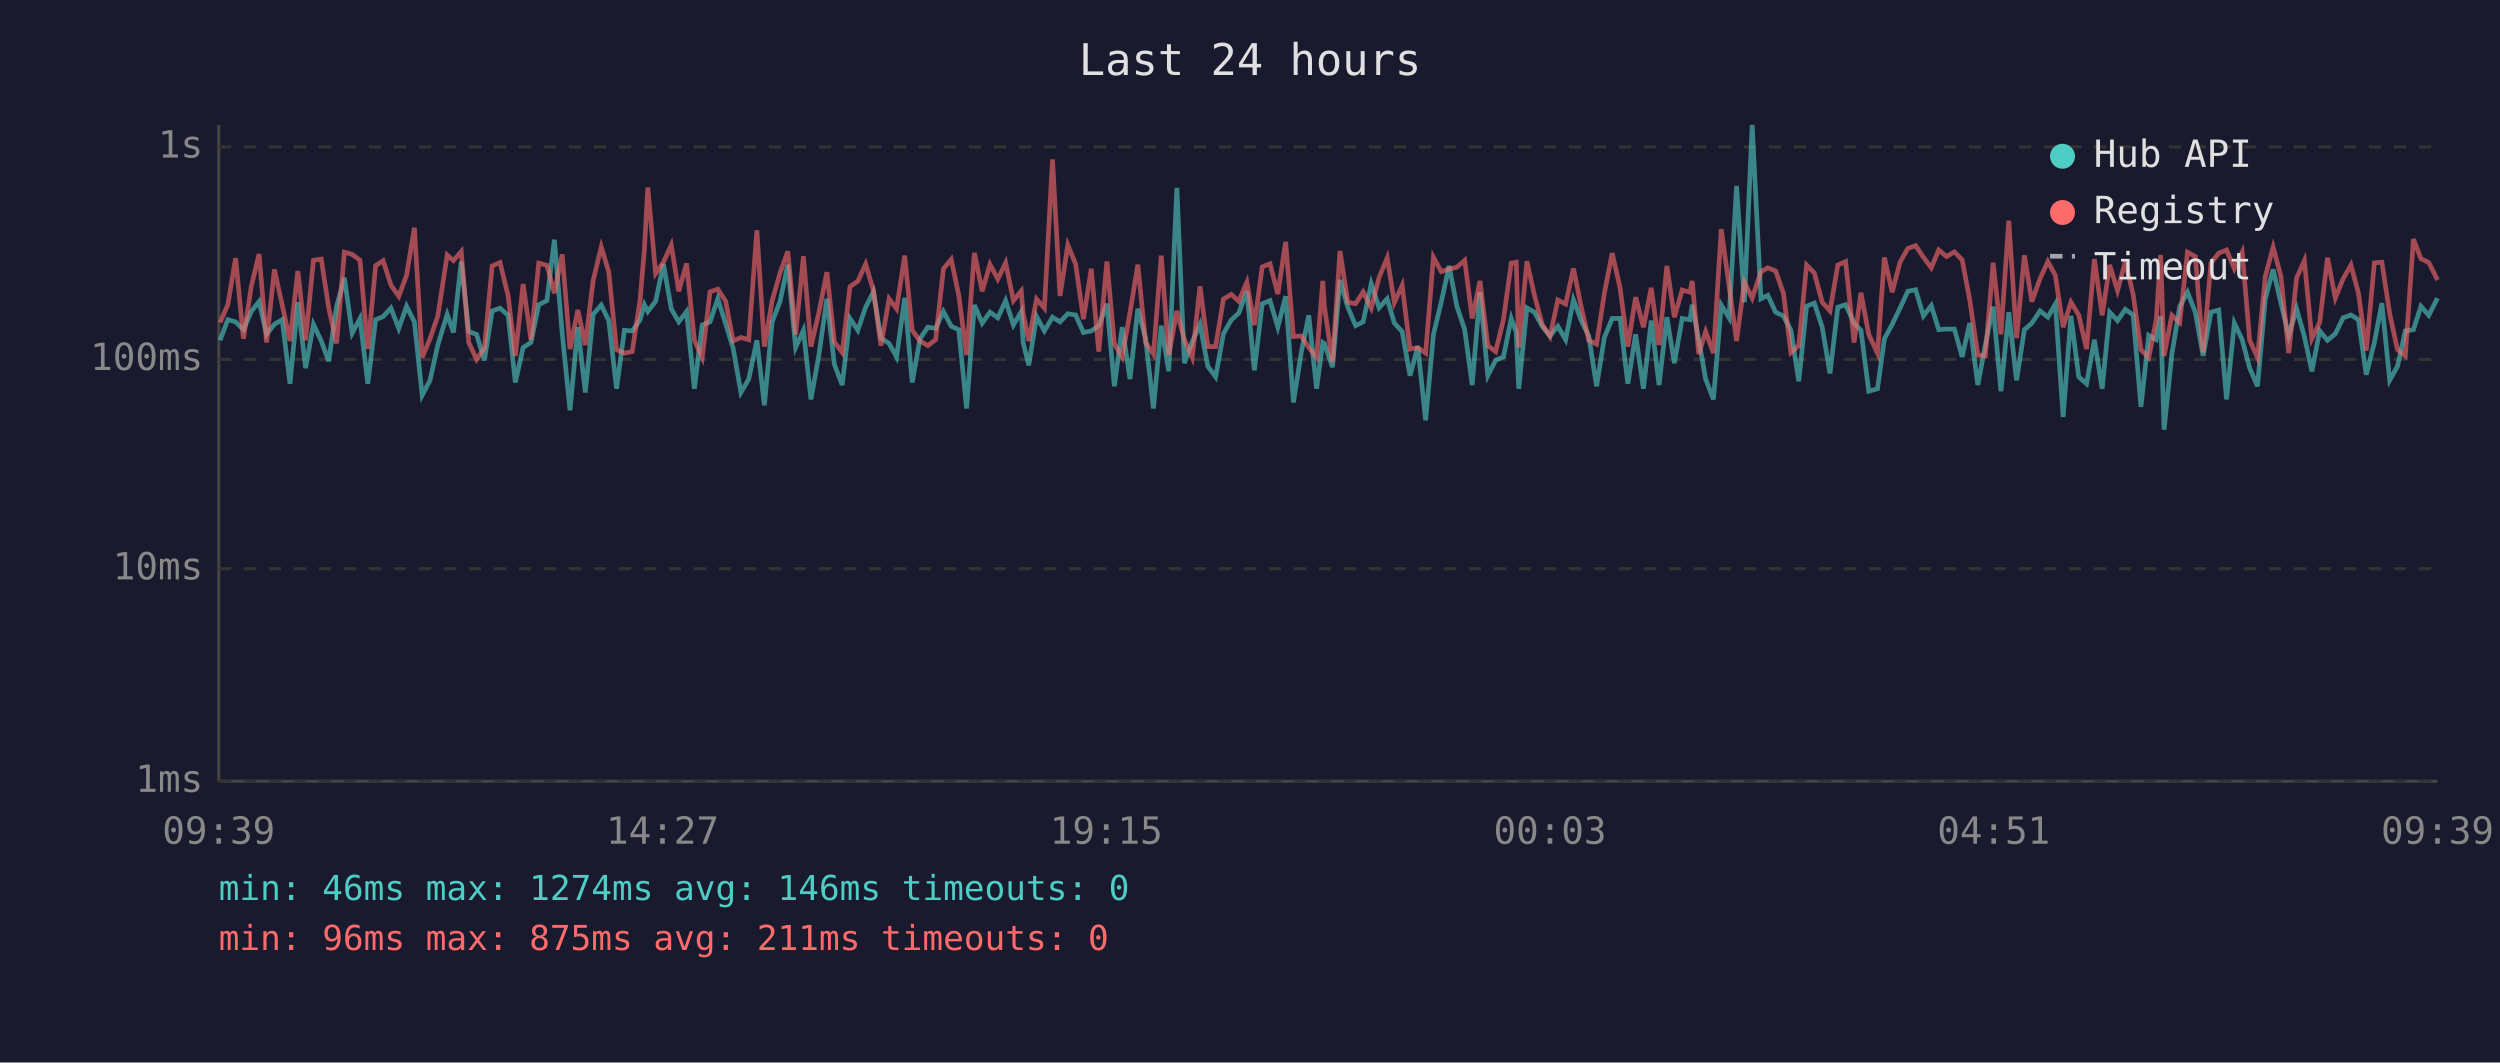
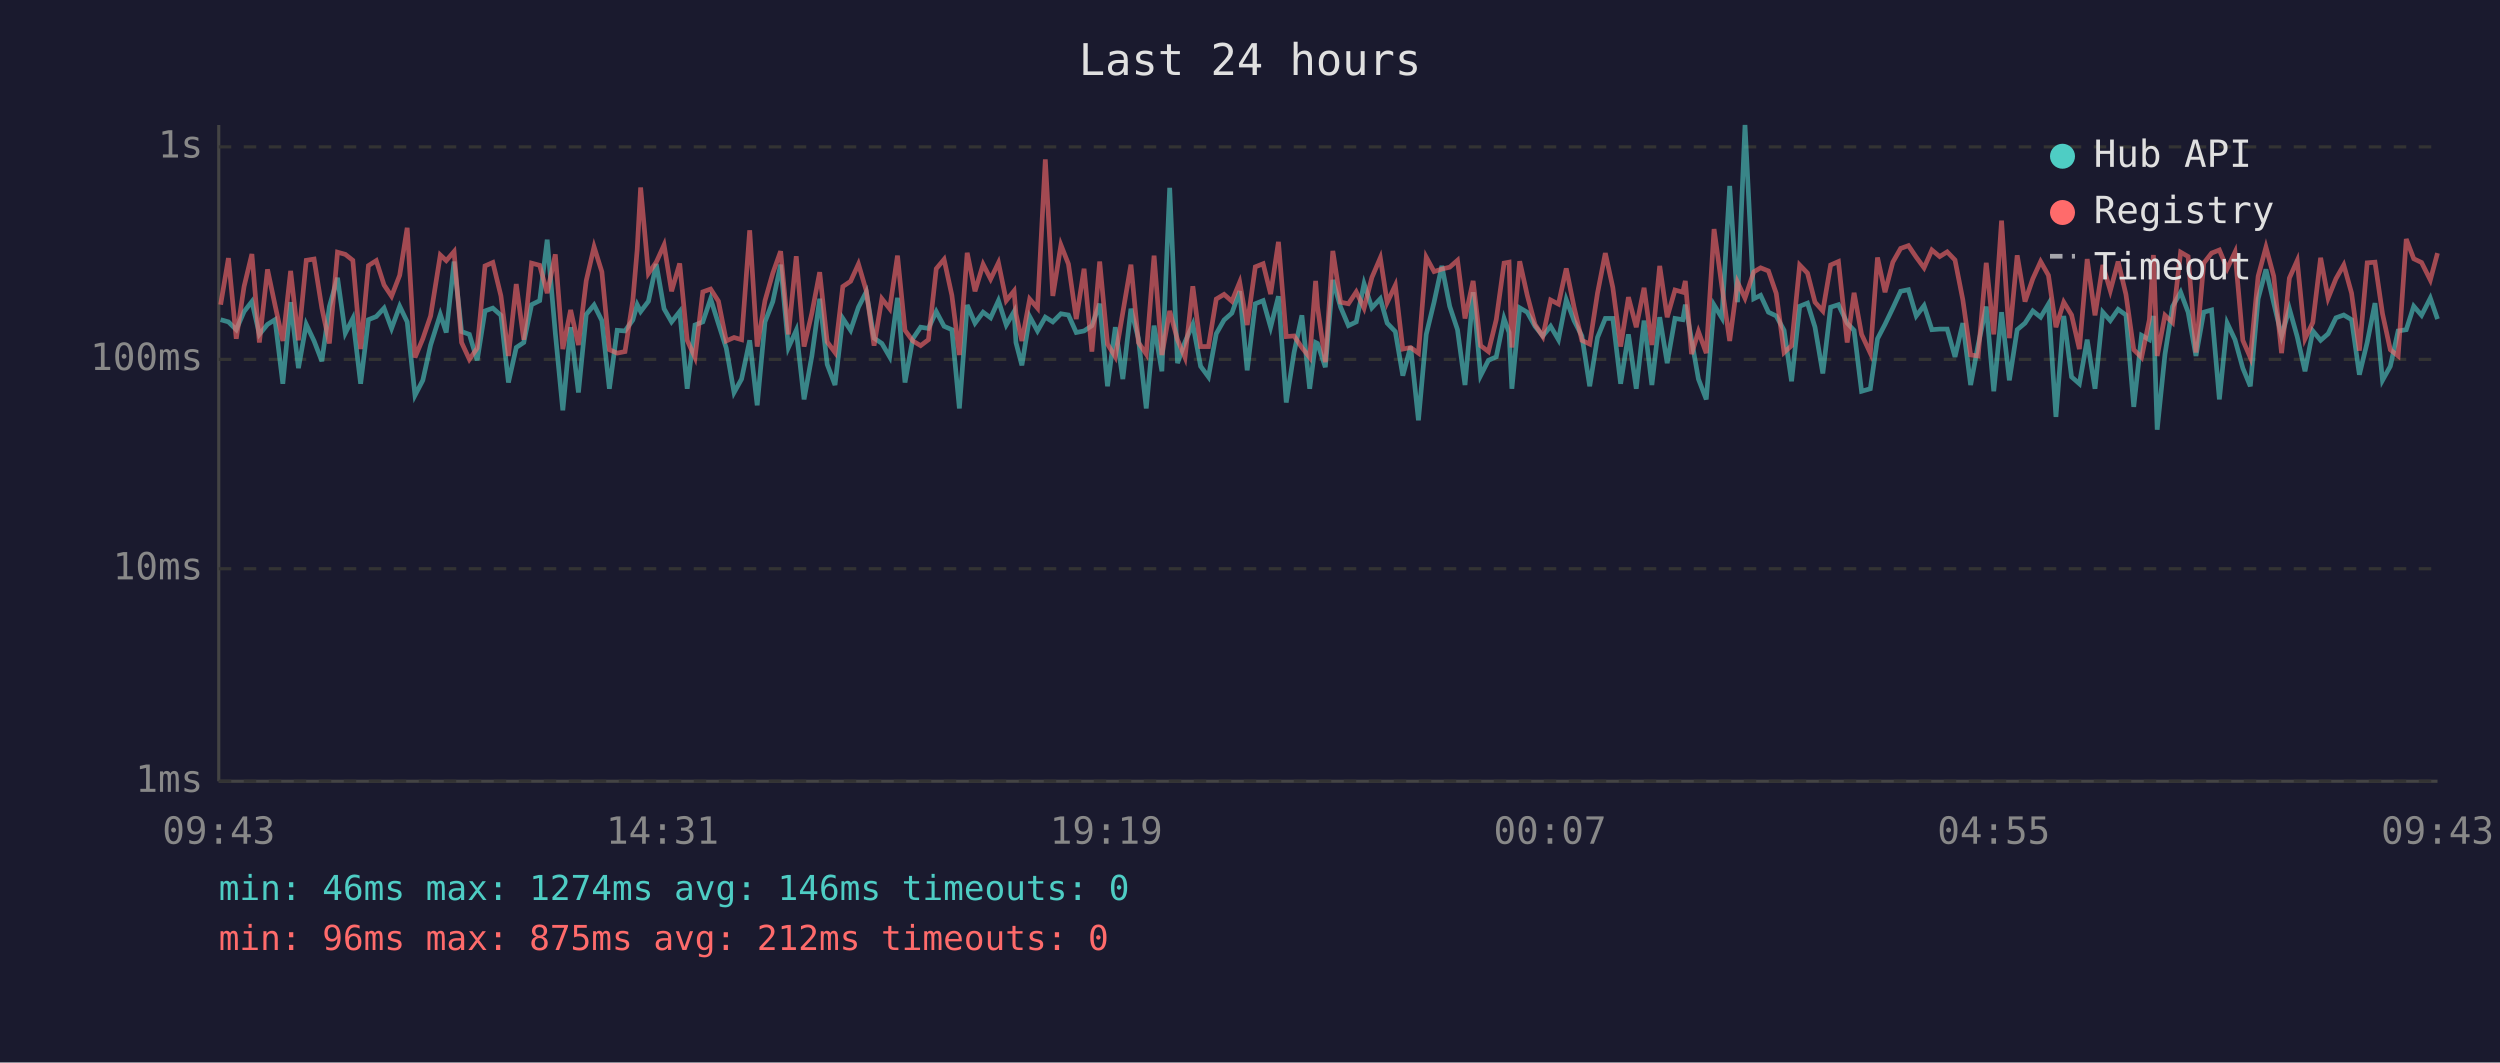
<svg xmlns="http://www.w3.org/2000/svg" viewBox="0 0 800 340" font-family="monospace" font-size="12">
  <rect width="800" height="340" fill="#1a1a2e" />
  <text x="400" y="24" fill="#e0e0e0" font-size="14" text-anchor="middle">Last 24 hours</text>
  <line x1="70" y1="40" x2="70" y2="250" stroke="#444" stroke-width="1" />
  <line x1="70" y1="250" x2="780" y2="250" stroke="#444" stroke-width="1" />
  <line x1="70" y1="250" x2="780" y2="250" stroke="#333" stroke-width="1" stroke-dasharray="4" />
  <text x="65" y="250" fill="#888" text-anchor="end" dominant-baseline="middle">1ms</text>
  <line x1="70" y1="182" x2="780" y2="182" stroke="#333" stroke-width="1" stroke-dasharray="4" />
  <text x="65" y="182" fill="#888" text-anchor="end" dominant-baseline="middle">10ms</text>
  <line x1="70" y1="115" x2="780" y2="115" stroke="#333" stroke-width="1" stroke-dasharray="4" />
  <text x="65" y="115" fill="#888" text-anchor="end" dominant-baseline="middle">100ms</text>
  <line x1="70" y1="47" x2="780" y2="47" stroke="#333" stroke-width="1" stroke-dasharray="4" />
  <text x="65" y="47" fill="#888" text-anchor="end" dominant-baseline="middle">1s</text>
-   <text x="70" y="270" fill="#888" text-anchor="middle">09:39</text>
-   <text x="212" y="270" fill="#888" text-anchor="middle">14:27</text>
-   <text x="354" y="270" fill="#888" text-anchor="middle">19:15</text>
-   <text x="496" y="270" fill="#888" text-anchor="middle">00:03</text>
-   <text x="638" y="270" fill="#888" text-anchor="middle">04:51</text>
-   <text x="780" y="270" fill="#888" text-anchor="middle">09:39</text>
-   <polyline points="70.4,108.9 72.9,102.3 75.4,103.0 77.9,105.5 80.4,99.7 82.9,96.5 85.3,107.0 87.8,103.8 90.3,102.3 92.8,122.8 95.3,96.7 97.8,117.8 100.3,103.8 102.8,109.1 105.2,115.6 107.7,98.1 110.2,88.9 112.7,106.6 115.2,101.9 117.7,122.8 120.2,102.3 122.6,101.3 125.1,98.6 127.6,105.1 130.1,98.0 132.6,103.0 135.1,126.5 137.6,121.7 140.1,110.4 143.1,100.6 145.1,106.4 147.6,83.7 150.0,106.1 152.5,107.0 155.0,115.3 157.5,99.5 160.0,98.6 162.6,100.9 164.9,122.4 167.4,111.2 169.9,109.6 172.4,97.5 175.0,96.2 177.4,76.7 179.9,106.6 182.4,131.3 184.9,104.7 187.3,125.6 189.8,100.6 192.4,97.6 194.8,102.6 197.3,124.4 199.8,105.7 202.3,105.9 204.8,102.4 206.2,97.5 207.3,99.7 209.8,96.4 212.3,84.5 214.8,98.8 217.2,103.0 219.7,99.7 222.2,124.4 224.7,104.0 227.2,103.0 229.7,95.6 232.2,103.6 234.6,111.4 237.1,125.6 239.6,121.3 242.2,108.9 244.6,129.7 247.1,103.0 249.6,96.5 252.1,84.7 254.6,111.2 257.1,105.7 259.5,127.8 262.0,113.9 264.6,95.6 267.0,116.6 269.5,123.2 272.0,101.9 274.5,105.7 277.0,98.3 279.5,93.4 281.9,108.2 284.5,109.9 286.9,114.2 289.5,95.3 291.9,122.4 294.4,108.4 296.9,104.7 299.4,105.1 301.9,99.7 304.4,104.4 306.8,105.5 309.3,130.7 311.8,97.6 314.3,103.4 316.8,99.9 319.3,101.7 321.8,96.2 324.3,104.0 326.8,99.7 327.4,109.6 329.2,116.9 331.7,101.3 334.2,105.9 336.8,101.5 339.2,103.0 341.7,100.4 344.2,100.8 346.7,106.4 349.2,105.9 351.6,104.2 354.2,97.2 356.6,123.6 359.1,104.7 361.6,121.3 364.1,98.8 366.6,108.4 369.1,130.7 371.6,104.2 374.0,118.8 376.6,60.1 379.0,116.2 381.5,109.4 384.0,103.8 386.5,117.2 389.0,120.6 391.5,106.8 394.0,102.4 396.4,100.2 399.0,93.2 401.4,118.5 403.9,97.2 406.4,96.2 408.9,104.7 411.4,94.8 413.9,128.8 416.4,112.8 418.8,100.9 421.3,124.4 423.3,109.6 423.8,109.9 426.4,117.5 428.8,89.6 431.3,98.3 433.8,104.2 436.2,103.0 438.8,90.8 441.3,98.5 443.9,95.6 446.2,103.4 448.7,106.1 451.2,120.2 453.7,110.9 456.2,134.5 458.7,107.0 461.2,96.7 463.7,85.1 466.2,98.0 468.7,105.5 471.1,123.2 473.6,93.5 476.1,120.2 478.6,115.3 481.1,114.2 483.6,101.9 485.2,106.4 486.0,124.4 488.6,98.5 491.0,99.9 493.5,104.4 496.0,107.5 498.5,104.4 501.0,108.7 503.5,95.9 506.0,102.6 508.4,107.5 510.9,123.6 513.4,108.0 515.9,101.9 518.4,101.9 520.9,122.8 523.4,107.0 525.9,124.4 528.4,102.6 530.9,123.2 533.4,101.5 535.8,116.2 538.3,101.9 540.8,102.3 541.5,97.5 543.6,108.7 545.8,121.3 548.3,127.8 550.8,97.6 553.3,101.7 555.7,59.5 558.2,96.7 560.7,40.0 563.5,95.6 565.7,94.5 568.2,99.9 570.7,101.1 573.1,105.7 575.6,122.0 578.1,98.0 580.6,97.0 583.1,104.7 585.6,119.5 588.1,98.3 590.6,97.5 593.3,103.4 595.5,105.7 598.0,125.2 600.8,124.4 603.0,108.4 605.5,103.8 608.0,98.6 610.5,93.2 613.0,92.7 615.5,101.1 618.0,97.8 620.4,105.5 622.9,105.3 625.4,105.3 627.9,114.2 630.3,103.4 632.9,123.2 635.3,110.4 637.8,98.1 640.3,125.2 642.8,99.9 645.3,121.7 647.8,105.5 650.2,103.4 652.8,99.5 655.3,101.5 657.7,97.3 660.2,133.4 662.7,101.1 665.2,120.6 667.7,122.8 670.2,108.7 672.7,124.4 675.1,99.9 677.6,102.6 680.1,99.0 682.6,100.8 685.1,130.2 687.6,107.3 690.0,108.7 691.4,101.1 692.5,137.5 695.0,113.3 697.5,98.1 700.0,93.5 702.5,99.9 705.0,113.9 707.5,99.9 710.0,99.2 712.5,127.8 715.0,103.4 717.5,108.7 719.9,117.8 722.4,123.6 724.9,95.6 727.4,86.2 729.9,97.0 732.4,107.5 734.9,98.8 737.4,107.7 739.8,118.8 742.3,105.9 744.8,108.9 747.3,106.8 749.8,101.7 752.3,100.8 754.7,102.3 757.2,119.9 759.8,109.6 762.2,97.0 764.7,121.7 767.2,117.2 769.7,105.9 772.3,105.5 774.7,98.0 777.2,100.9 780.0,95.4" fill="none" stroke="#4ecdc4" stroke-width="1.5" opacity="0.6" />
-   <polyline points="70.4,103.2 72.9,97.5 75.4,82.6 77.9,108.4 80.4,91.7 82.9,81.3 85.3,109.6 87.8,86.2 90.3,97.6 92.8,109.1 95.3,86.7 97.8,108.9 100.3,83.3 102.8,82.9 105.2,98.6 107.7,109.9 110.2,80.7 112.7,81.4 115.2,83.3 117.7,111.7 120.2,85.0 122.6,83.4 125.1,91.2 127.6,94.8 130.1,88.1 132.6,72.9 135.1,114.4 137.6,108.4 140.1,101.1 143.1,81.6 145.1,83.4 147.6,80.5 150.0,109.6 152.5,115.0 155.0,111.4 157.5,85.1 160.0,84.0 162.6,94.7 164.9,113.9 167.4,90.9 169.9,108.7 172.4,84.2 175.0,84.9 177.4,93.8 179.9,81.4 182.4,111.7 184.9,99.2 187.3,110.4 189.8,89.8 192.4,79.0 194.8,87.0 197.3,111.9 199.8,113.0 202.3,112.5 204.8,96.2 206.2,79.9 207.3,60.0 209.8,87.5 212.3,83.9 214.8,78.4 217.2,93.2 219.7,84.3 222.2,108.9 224.7,114.4 227.2,93.4 229.7,92.5 232.2,96.4 234.6,109.1 237.1,108.0 239.6,108.7 242.2,73.7 244.6,110.9 247.1,96.2 249.6,87.4 252.1,80.4 254.6,107.0 257.1,82.0 259.5,110.9 262.0,100.2 264.6,87.1 267.0,109.4 269.5,112.8 272.0,91.7 274.5,90.0 277.0,84.5 279.5,93.0 281.9,110.6 284.5,95.6 286.9,98.8 289.5,81.8 291.9,105.7 294.4,109.1 296.9,110.6 299.4,108.7 301.9,86.0 304.4,83.0 306.8,94.5 309.3,113.6 311.8,80.9 314.3,93.2 316.8,84.6 319.3,89.3 321.8,84.1 324.3,96.2 326.8,93.1 327.4,100.4 329.2,109.1 331.7,95.7 334.2,98.6 336.8,51.0 339.2,94.7 341.7,78.4 344.2,84.5 346.7,102.1 349.2,86.0 351.6,112.5 354.2,83.7 356.6,110.1 359.1,114.2 361.6,100.0 364.1,84.7 366.6,109.6 369.1,113.3 371.6,81.8 374.0,113.6 376.6,99.5 379.0,108.7 381.5,114.4 384.0,91.6 386.5,110.9 389.0,110.9 391.5,95.7 394.0,94.2 396.4,96.4 399.0,90.3 401.4,104.0 403.9,85.4 406.4,84.4 408.9,94.1 411.4,77.4 413.9,107.7 416.4,107.5 418.8,111.2 421.3,114.4 423.3,89.9 423.8,98.1 426.4,115.9 428.8,80.3 431.3,96.7 433.8,97.2 436.2,93.4 438.8,98.6 441.3,88.8 443.9,82.5 446.2,96.8 448.7,91.3 451.2,111.7 453.7,111.2 456.2,113.0 458.7,82.3 461.2,86.9 463.7,86.1 466.2,85.5 468.7,83.3 471.1,101.9 473.6,89.9 476.1,110.6 478.6,112.5 481.1,102.3 483.6,84.2 485.2,83.9 486.0,111.2 488.6,83.6 491.0,94.4 493.5,103.8 496.0,107.7 498.5,96.0 501.0,97.3 503.5,85.9 506.0,98.3 508.4,108.9 510.9,110.1 513.4,93.8 515.9,81.0 518.4,92.0 520.9,110.9 523.4,95.1 525.9,104.7 528.4,92.1 530.9,110.4 533.4,85.1 535.8,101.5 538.3,92.8 540.8,93.5 541.5,89.9 543.6,113.3 545.8,106.1 548.3,113.0 550.8,73.3 553.3,91.6 555.7,109.1 558.2,90.3 560.7,95.4 563.5,87.0 565.7,85.7 568.2,86.7 570.7,93.9 573.1,112.8 575.6,110.6 578.1,84.8 580.6,87.4 583.1,96.7 585.6,99.5 588.1,84.8 590.6,83.7 593.3,109.6 595.5,93.7 598.0,107.0 600.8,113.0 603.0,82.4 605.5,93.5 608.0,83.9 610.5,79.5 613.0,78.6 615.5,82.3 618.0,85.7 620.4,80.0 622.9,82.1 625.4,80.6 627.9,83.2 630.3,95.9 632.9,113.6 635.3,113.9 637.8,84.1 640.3,107.0 642.8,70.6 645.3,108.2 647.8,81.7 650.2,96.5 652.8,89.2 655.3,83.7 657.7,88.1 660.2,104.7 662.7,96.7 665.2,100.8 667.7,111.7 670.2,82.9 672.7,100.9 675.1,84.8 677.6,93.0 680.1,83.7 682.6,94.2 685.1,111.9 687.6,114.4 690.0,102.3 691.4,81.6 692.5,113.9 695.0,100.9 697.5,103.2 700.0,80.7 702.5,82.1 705.0,112.8 707.5,84.2 710.0,81.0 712.5,80.0 715.0,86.0 717.5,80.7 719.9,108.9 722.4,114.4 724.9,88.4 727.4,79.1 729.9,88.4 732.4,113.0 734.9,89.0 737.4,83.4 739.8,108.4 742.3,103.2 744.8,82.5 747.3,95.4 749.8,89.2 752.3,84.8 754.7,93.8 757.2,112.2 759.8,84.1 762.2,83.9 764.7,100.4 767.2,111.9 769.7,113.9 772.3,76.5 774.7,82.8 777.2,84.0 780.0,89.6" fill="none" stroke="#ff6b6b" stroke-width="1.5" opacity="0.6" />
+   <text x="70" y="270" fill="#888" text-anchor="middle">09:43</text>
+   <text x="212" y="270" fill="#888" text-anchor="middle">14:31</text>
+   <text x="354" y="270" fill="#888" text-anchor="middle">19:19</text>
+   <text x="496" y="270" fill="#888" text-anchor="middle">00:07</text>
+   <text x="638" y="270" fill="#888" text-anchor="middle">04:55</text>
+   <text x="780" y="270" fill="#888" text-anchor="middle">09:43</text>
+   <polyline points="70.6,102.3 73.1,103.0 75.6,105.5 78.1,99.7 80.6,96.5 83.0,107.0 85.6,103.8 88.0,102.3 90.5,122.8 93.0,96.7 95.5,117.8 98.0,103.8 100.5,109.1 103.0,115.6 105.4,98.1 108.0,88.9 110.5,106.6 112.9,101.9 115.4,122.8 117.9,102.3 120.4,101.3 122.9,98.6 125.3,105.1 127.9,98.0 130.3,103.0 132.8,126.5 135.3,121.7 137.8,110.4 140.9,100.6 142.8,106.4 145.3,83.7 147.7,106.1 150.2,107.0 152.7,115.3 155.2,99.5 157.7,98.6 160.3,100.9 162.7,122.4 165.2,111.2 167.6,109.6 170.1,97.5 172.7,96.2 175.1,76.7 177.7,106.6 180.1,131.3 182.6,104.7 185.1,125.6 187.6,100.6 190.1,97.6 192.6,102.6 195.0,124.4 197.5,105.7 200.0,105.9 202.5,102.4 203.9,97.5 205.0,99.7 207.5,96.4 210.0,84.5 212.5,98.8 214.9,103.0 217.5,99.7 219.9,124.4 222.4,104.0 224.9,103.0 227.4,95.6 229.9,103.6 232.4,111.4 234.9,125.6 237.3,121.3 239.9,108.9 242.3,129.7 244.8,103.0 247.3,96.5 249.8,84.7 252.3,111.2 254.8,105.7 257.3,127.8 259.8,113.9 262.3,95.6 264.7,116.6 267.2,123.2 269.7,101.9 272.2,105.7 274.7,98.3 277.2,93.4 279.7,108.2 282.2,109.9 284.7,114.2 287.2,95.3 289.6,122.4 292.1,108.4 294.6,104.7 297.1,105.1 299.6,99.7 302.1,104.4 304.6,105.5 307.0,130.7 309.5,97.6 312.0,103.4 314.6,99.9 317.0,101.7 319.5,96.2 322.0,104.0 324.5,99.7 325.1,109.6 327.0,116.9 329.5,101.3 332.0,105.9 334.5,101.5 336.9,103.0 339.5,100.4 341.9,100.8 344.4,106.4 346.9,105.9 349.4,104.2 351.9,97.2 354.4,123.6 356.9,104.7 359.3,121.3 361.9,98.8 364.3,108.4 366.8,130.7 369.3,104.2 371.8,118.8 374.3,60.1 376.8,116.2 379.2,109.4 381.7,103.8 384.2,117.2 386.7,120.6 389.2,106.8 391.7,102.4 394.2,100.2 396.7,93.2 399.1,118.5 401.7,97.2 404.2,96.2 406.6,104.7 409.1,94.8 411.6,128.8 414.1,112.8 416.6,100.9 419.1,124.4 421.0,109.6 421.6,109.9 424.1,117.5 426.5,89.6 429.0,98.3 431.5,104.2 434.0,103.0 436.5,90.8 439.0,98.5 441.7,95.6 443.9,103.4 446.5,106.1 448.9,120.2 451.4,110.9 453.9,134.5 456.4,107.0 458.9,96.7 461.4,85.1 463.9,98.0 466.4,105.5 468.8,123.2 471.4,93.5 473.8,120.2 476.3,115.3 478.8,114.2 481.3,101.9 482.9,106.4 483.8,124.4 486.3,98.5 488.7,99.9 491.2,104.4 493.7,107.5 496.2,104.4 498.7,108.7 501.2,95.9 503.7,102.6 506.2,107.5 508.7,123.6 511.2,108.0 513.7,101.9 516.1,101.9 518.6,122.8 521.1,107.0 523.6,124.4 526.1,102.6 528.6,123.2 531.1,101.5 533.5,116.2 536.0,101.9 538.5,102.3 539.3,97.5 541.3,108.7 543.5,121.3 546.0,127.8 548.5,97.6 551.0,101.7 553.5,59.5 556.0,96.7 558.4,40.0 561.2,95.6 563.4,94.5 565.9,99.9 568.4,101.1 570.9,105.7 573.3,122.0 575.9,98.0 578.4,97.0 580.8,104.7 583.3,119.5 585.8,98.3 588.3,97.5 591.1,103.4 593.3,105.7 595.7,125.2 598.5,124.4 600.8,108.4 603.2,103.8 605.7,98.6 608.2,93.2 610.7,92.7 613.2,101.1 615.7,97.8 618.2,105.5 620.7,105.3 623.1,105.3 625.6,114.2 628.1,103.4 630.6,123.2 633.0,110.4 635.6,98.1 638.0,125.2 640.5,99.9 643.0,121.7 645.5,105.5 648.0,103.4 650.5,99.5 653.0,101.5 655.5,97.3 657.9,133.4 660.4,101.1 662.9,120.6 665.4,122.8 667.9,108.7 670.4,124.4 672.9,99.9 675.3,102.6 677.8,99.0 680.3,100.8 682.8,130.2 685.3,107.3 687.8,108.7 689.1,101.1 690.3,137.5 692.8,113.3 695.2,98.1 697.8,93.5 700.2,99.9 702.7,113.9 705.2,99.9 707.7,99.2 710.2,127.8 712.7,103.4 715.2,108.7 717.7,117.8 720.1,123.6 722.6,95.6 725.1,86.2 727.6,97.0 730.1,107.5 732.6,98.8 735.1,107.7 737.6,118.8 740.1,105.9 742.6,108.9 745.0,106.8 747.5,101.7 750.0,100.8 752.5,102.3 755.0,119.9 757.5,109.6 760.0,97.0 762.4,121.7 764.9,117.2 767.4,105.9 770.0,105.5 772.4,98.0 774.9,100.9 777.7,95.4 780.0,102.1" fill="none" stroke="#4ecdc4" stroke-width="1.5" opacity="0.6" />
+   <polyline points="70.6,97.5 73.1,82.6 75.6,108.4 78.1,91.7 80.6,81.3 83.0,109.6 85.6,86.2 88.0,97.6 90.5,109.1 93.0,86.7 95.5,108.9 98.0,83.3 100.5,82.9 103.0,98.6 105.4,109.9 108.0,80.7 110.5,81.4 112.9,83.3 115.4,111.7 117.9,85.0 120.4,83.4 122.9,91.2 125.3,94.8 127.9,88.1 130.3,72.9 132.8,114.4 135.3,108.4 137.8,101.1 140.9,81.6 142.8,83.4 145.3,80.5 147.7,109.6 150.2,115.0 152.7,111.4 155.2,85.1 157.7,84.0 160.3,94.7 162.7,113.9 165.2,90.9 167.6,108.7 170.1,84.2 172.7,84.9 175.1,93.8 177.7,81.4 180.1,111.7 182.6,99.2 185.1,110.4 187.6,89.8 190.1,79.0 192.6,87.0 195.0,111.9 197.5,113.0 200.0,112.5 202.5,96.2 203.9,79.9 205.0,60.0 207.5,87.5 210.0,83.9 212.5,78.4 214.9,93.2 217.5,84.3 219.9,108.9 222.4,114.4 224.9,93.4 227.4,92.5 229.9,96.4 232.4,109.1 234.9,108.0 237.3,108.7 239.9,73.7 242.3,110.9 244.8,96.2 247.3,87.4 249.8,80.4 252.3,107.0 254.8,82.0 257.3,110.9 259.8,100.2 262.3,87.1 264.7,109.4 267.2,112.8 269.7,91.7 272.2,90.0 274.7,84.5 277.2,93.0 279.7,110.6 282.2,95.6 284.7,98.8 287.2,81.8 289.6,105.7 292.1,109.1 294.6,110.6 297.1,108.7 299.6,86.0 302.1,83.0 304.6,94.5 307.0,113.6 309.5,80.9 312.0,93.2 314.6,84.6 317.0,89.3 319.5,84.1 322.0,96.2 324.5,93.1 325.1,100.4 327.0,109.1 329.5,95.7 332.0,98.6 334.5,51.0 336.9,94.7 339.5,78.4 341.9,84.5 344.4,102.1 346.9,86.0 349.4,112.5 351.9,83.7 354.4,110.1 356.9,114.2 359.3,100.0 361.9,84.7 364.3,109.6 366.8,113.3 369.3,81.8 371.8,113.6 374.3,99.5 376.8,108.7 379.2,114.4 381.7,91.6 384.2,110.9 386.7,110.9 389.2,95.7 391.7,94.2 394.2,96.4 396.7,90.3 399.1,104.0 401.7,85.4 404.2,84.4 406.6,94.1 409.1,77.4 411.6,107.7 414.1,107.5 416.6,111.2 419.1,114.4 421.0,89.9 421.6,98.1 424.1,115.9 426.5,80.3 429.0,96.7 431.5,97.2 434.0,93.4 436.5,98.6 439.0,88.8 441.7,82.5 443.9,96.8 446.5,91.3 448.9,111.7 451.4,111.2 453.9,113.0 456.4,82.3 458.9,86.9 461.4,86.1 463.9,85.5 466.4,83.3 468.8,101.9 471.4,89.9 473.8,110.6 476.3,112.5 478.8,102.3 481.3,84.2 482.9,83.9 483.8,111.2 486.3,83.6 488.7,94.4 491.2,103.8 493.7,107.7 496.2,96.0 498.7,97.3 501.2,85.9 503.7,98.3 506.2,108.9 508.7,110.1 511.2,93.8 513.7,81.0 516.1,92.0 518.6,110.9 521.1,95.1 523.6,104.7 526.1,92.1 528.6,110.4 531.1,85.1 533.5,101.5 536.0,92.8 538.5,93.5 539.3,89.9 541.3,113.3 543.5,106.1 546.0,113.0 548.5,73.3 551.0,91.6 553.5,109.1 556.0,90.3 558.4,95.4 561.2,87.0 563.4,85.7 565.9,86.7 568.4,93.9 570.9,112.8 573.3,110.6 575.9,84.8 578.4,87.4 580.8,96.7 583.3,99.5 585.8,84.8 588.3,83.7 591.1,109.6 593.3,93.7 595.7,107.0 598.5,113.0 600.8,82.4 603.2,93.5 605.7,83.9 608.2,79.5 610.7,78.6 613.2,82.3 615.7,85.7 618.2,80.0 620.7,82.1 623.1,80.6 625.6,83.2 628.1,95.9 630.6,113.6 633.0,113.9 635.6,84.1 638.0,107.0 640.5,70.6 643.0,108.2 645.5,81.7 648.0,96.5 650.5,89.2 653.0,83.7 655.5,88.1 657.9,104.7 660.4,96.7 662.9,100.8 665.4,111.7 667.9,82.9 670.4,100.9 672.9,84.8 675.3,93.0 677.8,83.7 680.3,94.2 682.8,111.9 685.3,114.4 687.8,102.3 689.1,81.6 690.3,113.9 692.8,100.9 695.2,103.2 697.8,80.7 700.2,82.1 702.7,112.8 705.2,84.2 707.7,81.0 710.2,80.0 712.7,86.0 715.2,80.7 717.7,108.9 720.1,114.4 722.6,88.4 725.1,79.1 727.6,88.4 730.1,113.0 732.6,89.0 735.1,83.4 737.6,108.4 740.1,103.2 742.6,82.5 745.0,95.4 747.5,89.2 750.0,84.8 752.5,93.8 755.0,112.2 757.5,84.1 760.0,83.9 762.4,100.4 764.9,111.9 767.4,113.9 770.0,76.5 772.4,82.8 774.9,84.0 777.7,89.6 780.0,81.0" fill="none" stroke="#ff6b6b" stroke-width="1.5" opacity="0.6" />
  <circle cx="660" cy="50" r="4" fill="#4ecdc4" />
  <text x="670" y="50" fill="#e0e0e0" dominant-baseline="middle">Hub API</text>
  <circle cx="660" cy="68" r="4" fill="#ff6b6b" />
  <text x="670" y="68" fill="#e0e0e0" dominant-baseline="middle">Registry</text>
  <line x1="656" y1="82" x2="664" y2="82" stroke="#e0e0e0" stroke-width="1.5" stroke-dasharray="4,3" opacity="0.7" />
  <text x="670" y="86" fill="#e0e0e0" dominant-baseline="middle">Timeout</text>
  <text x="70" y="288" fill="#4ecdc4" font-size="11">min: 46ms  max: 1274ms  avg: 146ms  timeouts: 0</text>
-   <text x="70" y="304" fill="#ff6b6b" font-size="11">min: 96ms  max: 875ms  avg: 211ms  timeouts: 0</text>
+   <text x="70" y="304" fill="#ff6b6b" font-size="11">min: 96ms  max: 875ms  avg: 212ms  timeouts: 0</text>
</svg>
